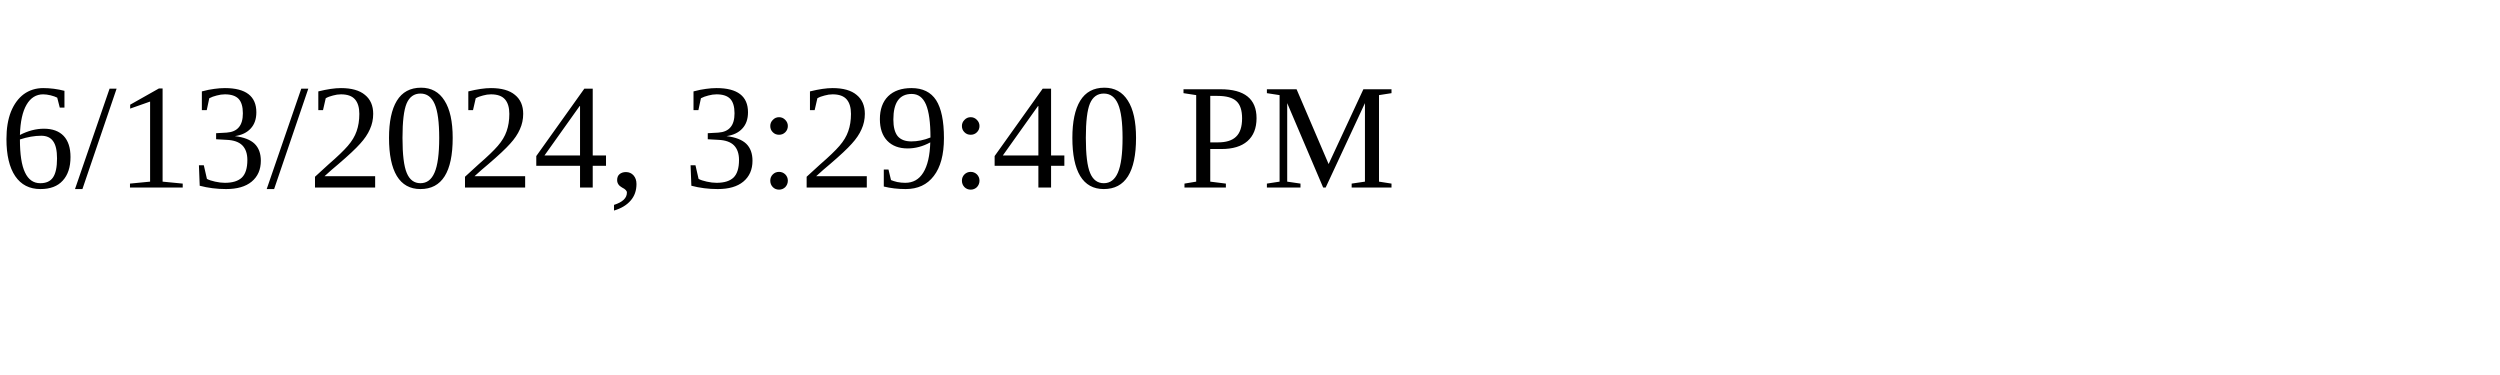
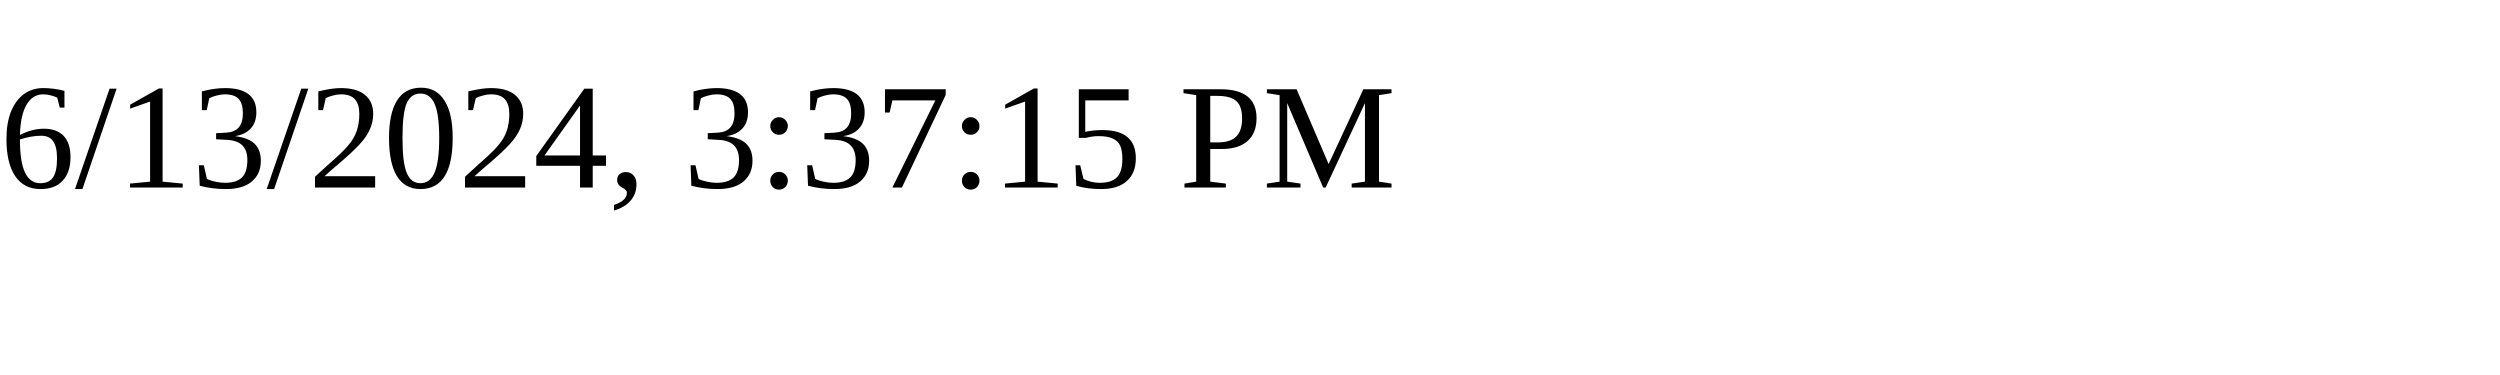
<svg xmlns="http://www.w3.org/2000/svg" height="30" width="200">
-   <text x="0" y="15">6/13/2024, 3:29:40 PM</text>
+   <text x="0" y="15">6/13/2024, 3:37:15 PM</text>
</svg>
